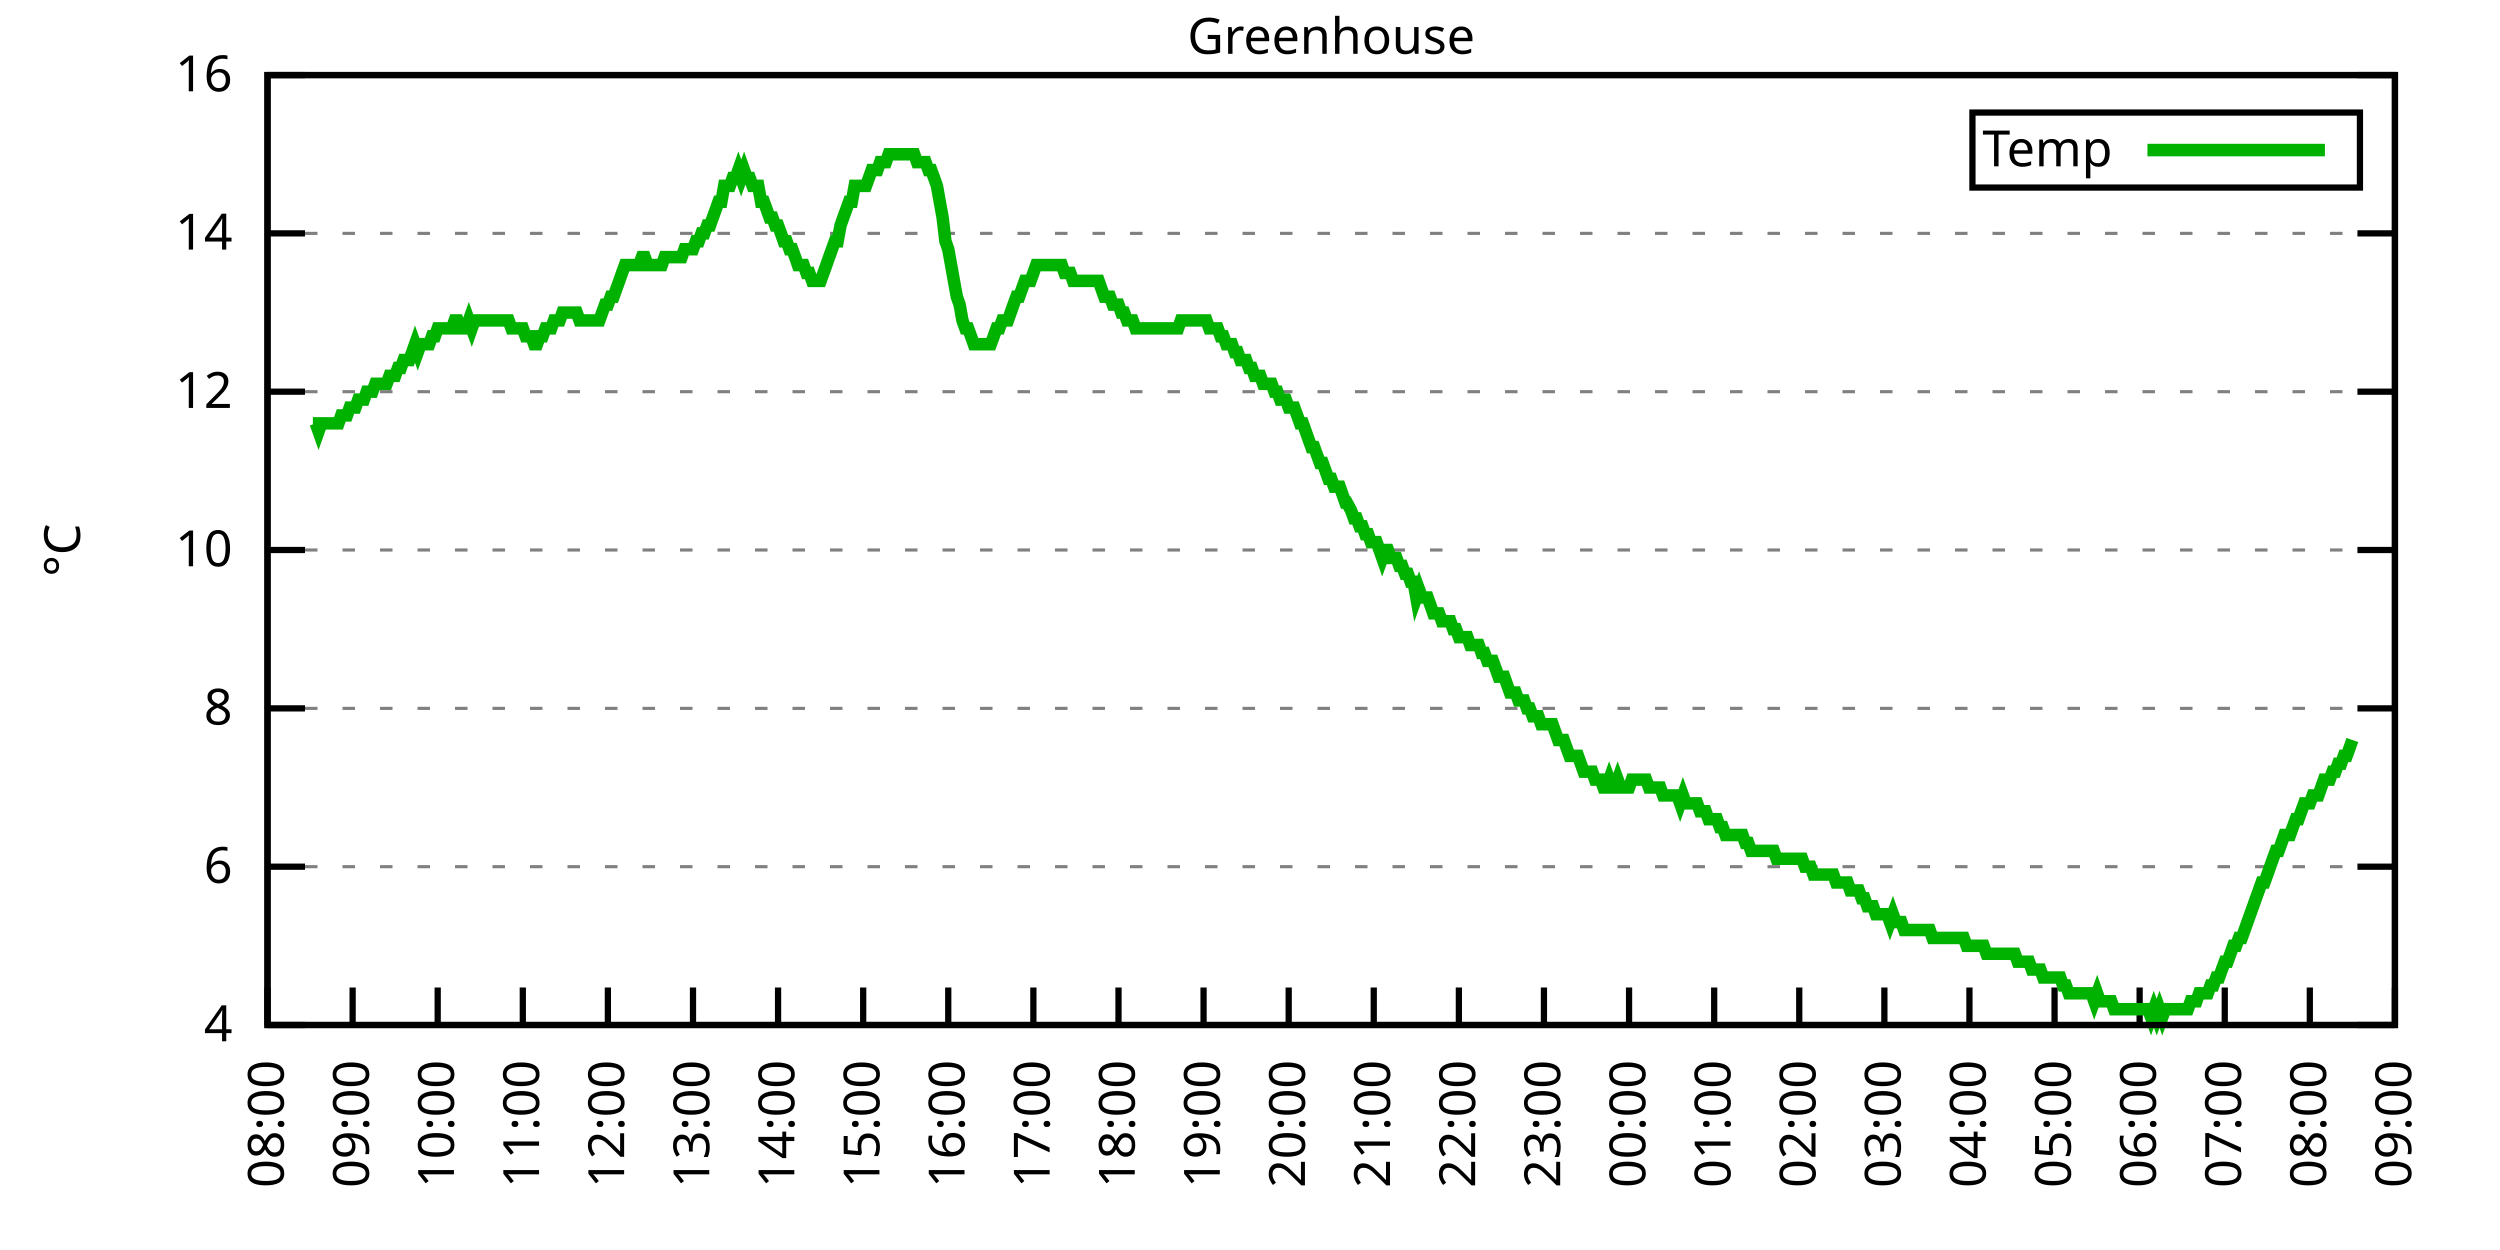
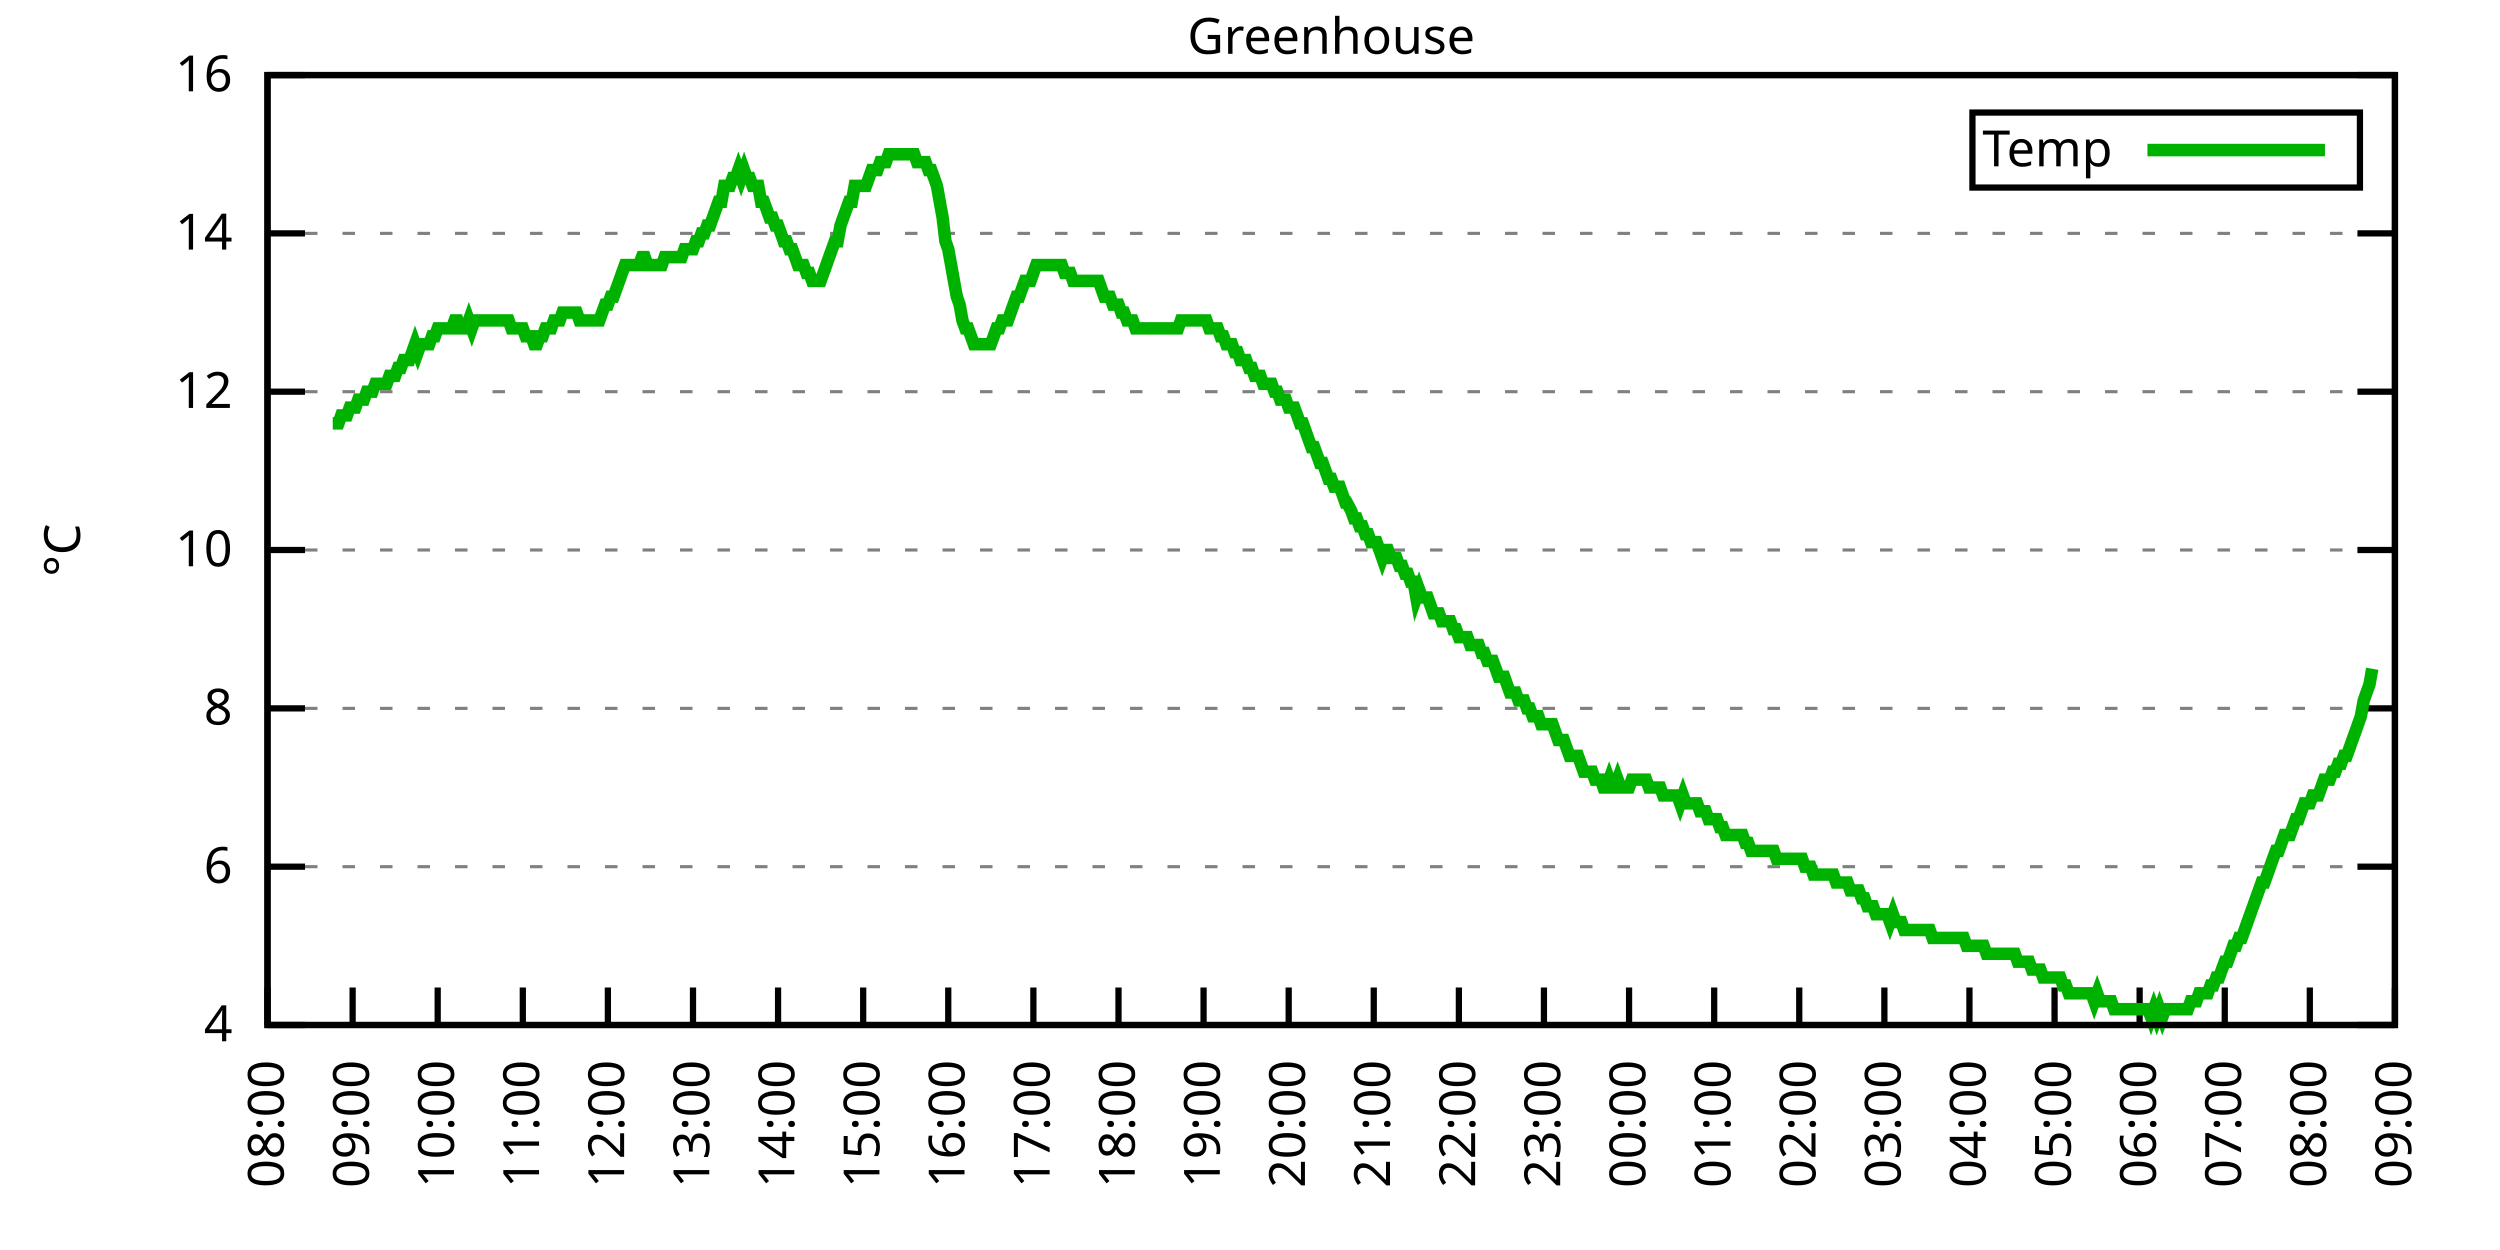
<svg xmlns="http://www.w3.org/2000/svg" xmlns:xlink="http://www.w3.org/1999/xlink" width="400" height="200" viewBox="0 0 400 200">
  <g id="gnuplot_canvas">
    <rect x="0" y="0" width="400" height="200" fill="none" />
    <defs>
      <circle id="gpDot" r="0.5" stroke-width="0.5" stroke="currentColor" />
      <path id="gpPt0" stroke-width="0.333" stroke="currentColor" d="M-1,0 h2 M0,-1 v2" />
      <path id="gpPt1" stroke-width="0.333" stroke="currentColor" d="M-1,-1 L1,1 M1,-1 L-1,1" />
      <path id="gpPt2" stroke-width="0.333" stroke="currentColor" d="M-1,0 L1,0 M0,-1 L0,1 M-1,-1 L1,1 M-1,1 L1,-1" />
      <rect id="gpPt3" stroke-width="0.333" stroke="currentColor" x="-1" y="-1" width="2" height="2" />
      <rect id="gpPt4" stroke-width="0.333" stroke="currentColor" fill="currentColor" x="-1" y="-1" width="2" height="2" />
      <circle id="gpPt5" stroke-width="0.333" stroke="currentColor" cx="0" cy="0" r="1" />
      <use xlink:href="#gpPt5" id="gpPt6" fill="currentColor" stroke="none" />
      <path id="gpPt7" stroke-width="0.333" stroke="currentColor" d="M0,-1.33 L-1.33,0.67 L1.33,0.67 z" />
      <use xlink:href="#gpPt7" id="gpPt8" fill="currentColor" stroke="none" />
      <use xlink:href="#gpPt7" id="gpPt9" stroke="currentColor" transform="rotate(180)" />
      <use xlink:href="#gpPt9" id="gpPt10" fill="currentColor" stroke="none" />
      <use xlink:href="#gpPt3" id="gpPt11" stroke="currentColor" transform="rotate(45)" />
      <use xlink:href="#gpPt11" id="gpPt12" fill="currentColor" stroke="none" />
      <path id="gpPt13" stroke-width="0.333" stroke="currentColor" d="M0,1.330 L1.265,0.411 L0.782,-1.067 L-0.782,-1.076 L-1.265,0.411 z" />
      <use xlink:href="#gpPt13" id="gpPt14" fill="currentColor" stroke="none" />
      <filter id="textbox" filterUnits="objectBoundingBox" x="0" y="0" height="1" width="1">
        <feFlood flood-color="white" flood-opacity="1" result="bgnd" />
        <feComposite in="SourceGraphic" in2="bgnd" operator="atop" />
      </filter>
      <filter id="greybox" filterUnits="objectBoundingBox" x="0" y="0" height="1" width="1">
        <feFlood flood-color="lightgrey" flood-opacity="1" result="grey" />
        <feComposite in="SourceGraphic" in2="grey" operator="atop" />
      </filter>
    </defs>
    <g fill="none" color="white" stroke="currentColor" stroke-width="1.00" stroke-linecap="butt" stroke-linejoin="miter">
</g>
    <g fill="none" color="black" stroke="currentColor" stroke-width="1.00" stroke-linecap="butt" stroke-linejoin="miter">
      <g stroke="none" shape-rendering="crispEdges">
        <polygon fill="rgb(255, 255, 255)" points="42.80,164.00 383.18,164.00 383.18,12.02 42.80,12.02 " />
      </g>
    </g>
    <g fill="none" color="black" stroke="currentColor" stroke-width="1.00" stroke-linecap="butt" stroke-linejoin="miter">
</g>
    <g fill="none" color="black" stroke="black" stroke-width="0.50" stroke-linecap="butt" stroke-linejoin="miter">
</g>
    <g fill="none" color="gray" stroke="currentColor" stroke-width="0.50" stroke-linecap="butt" stroke-linejoin="miter">
      <path stroke="gray" stroke-dasharray="2,4" class="gridline" d="M42.80,164.00 L383.19,164.00  " />
    </g>
    <g fill="none" color="gray" stroke="gray" stroke-width="1.00" stroke-linecap="butt" stroke-linejoin="miter">
</g>
    <g fill="none" color="black" stroke="currentColor" stroke-width="1.00" stroke-linecap="butt" stroke-linejoin="miter">
      <path stroke="black" d="M42.80,164.00 L48.80,164.00 M383.19,164.00 L377.19,164.00  " />
      <g transform="translate(37.20,166.60)" stroke="none" fill="black" font-family="Sans" font-size="8.00" text-anchor="end">
        <text>
          <tspan font-family="Sans"> 4</tspan>
        </text>
      </g>
    </g>
    <g fill="none" color="black" stroke="currentColor" stroke-width="1.00" stroke-linecap="butt" stroke-linejoin="miter">
</g>
    <g fill="none" color="black" stroke="black" stroke-width="0.50" stroke-linecap="butt" stroke-linejoin="miter">
</g>
    <g fill="none" color="gray" stroke="currentColor" stroke-width="0.50" stroke-linecap="butt" stroke-linejoin="miter">
      <path stroke="gray" stroke-dasharray="2,4" class="gridline" d="M42.80,138.67 L383.19,138.67  " />
    </g>
    <g fill="none" color="gray" stroke="gray" stroke-width="1.00" stroke-linecap="butt" stroke-linejoin="miter">
</g>
    <g fill="none" color="black" stroke="currentColor" stroke-width="1.00" stroke-linecap="butt" stroke-linejoin="miter">
      <path stroke="black" d="M42.80,138.67 L48.80,138.67 M383.19,138.67 L377.19,138.67  " />
      <g transform="translate(37.20,141.27)" stroke="none" fill="black" font-family="Sans" font-size="8.00" text-anchor="end">
        <text>
          <tspan font-family="Sans"> 6</tspan>
        </text>
      </g>
    </g>
    <g fill="none" color="black" stroke="currentColor" stroke-width="1.00" stroke-linecap="butt" stroke-linejoin="miter">
</g>
    <g fill="none" color="black" stroke="black" stroke-width="0.50" stroke-linecap="butt" stroke-linejoin="miter">
</g>
    <g fill="none" color="gray" stroke="currentColor" stroke-width="0.50" stroke-linecap="butt" stroke-linejoin="miter">
      <path stroke="gray" stroke-dasharray="2,4" class="gridline" d="M42.80,113.34 L383.19,113.34  " />
    </g>
    <g fill="none" color="gray" stroke="gray" stroke-width="1.00" stroke-linecap="butt" stroke-linejoin="miter">
</g>
    <g fill="none" color="black" stroke="currentColor" stroke-width="1.00" stroke-linecap="butt" stroke-linejoin="miter">
      <path stroke="black" d="M42.80,113.34 L48.80,113.34 M383.19,113.34 L377.19,113.34  " />
      <g transform="translate(37.20,115.94)" stroke="none" fill="black" font-family="Sans" font-size="8.00" text-anchor="end">
        <text>
          <tspan font-family="Sans"> 8</tspan>
        </text>
      </g>
    </g>
    <g fill="none" color="black" stroke="currentColor" stroke-width="1.00" stroke-linecap="butt" stroke-linejoin="miter">
</g>
    <g fill="none" color="black" stroke="black" stroke-width="0.50" stroke-linecap="butt" stroke-linejoin="miter">
</g>
    <g fill="none" color="gray" stroke="currentColor" stroke-width="0.50" stroke-linecap="butt" stroke-linejoin="miter">
      <path stroke="gray" stroke-dasharray="2,4" class="gridline" d="M42.80,88.00 L383.19,88.00  " />
    </g>
    <g fill="none" color="gray" stroke="gray" stroke-width="1.00" stroke-linecap="butt" stroke-linejoin="miter">
</g>
    <g fill="none" color="black" stroke="currentColor" stroke-width="1.00" stroke-linecap="butt" stroke-linejoin="miter">
      <path stroke="black" d="M42.80,88.00 L48.80,88.00 M383.19,88.00 L377.19,88.00  " />
      <g transform="translate(37.20,90.60)" stroke="none" fill="black" font-family="Sans" font-size="8.00" text-anchor="end">
        <text>
          <tspan font-family="Sans"> 10</tspan>
        </text>
      </g>
    </g>
    <g fill="none" color="black" stroke="currentColor" stroke-width="1.00" stroke-linecap="butt" stroke-linejoin="miter">
</g>
    <g fill="none" color="black" stroke="black" stroke-width="0.50" stroke-linecap="butt" stroke-linejoin="miter">
</g>
    <g fill="none" color="gray" stroke="currentColor" stroke-width="0.50" stroke-linecap="butt" stroke-linejoin="miter">
      <path stroke="gray" stroke-dasharray="2,4" class="gridline" d="M42.80,62.67 L383.19,62.67  " />
    </g>
    <g fill="none" color="gray" stroke="gray" stroke-width="1.00" stroke-linecap="butt" stroke-linejoin="miter">
</g>
    <g fill="none" color="black" stroke="currentColor" stroke-width="1.00" stroke-linecap="butt" stroke-linejoin="miter">
      <path stroke="black" d="M42.80,62.67 L48.80,62.67 M383.19,62.67 L377.19,62.67  " />
      <g transform="translate(37.20,65.27)" stroke="none" fill="black" font-family="Sans" font-size="8.00" text-anchor="end">
        <text>
          <tspan font-family="Sans"> 12</tspan>
        </text>
      </g>
    </g>
    <g fill="none" color="black" stroke="currentColor" stroke-width="1.00" stroke-linecap="butt" stroke-linejoin="miter">
</g>
    <g fill="none" color="black" stroke="black" stroke-width="0.50" stroke-linecap="butt" stroke-linejoin="miter">
</g>
    <g fill="none" color="gray" stroke="currentColor" stroke-width="0.50" stroke-linecap="butt" stroke-linejoin="miter">
      <path stroke="gray" stroke-dasharray="2,4" class="gridline" d="M42.80,37.34 L383.19,37.34  " />
    </g>
    <g fill="none" color="gray" stroke="gray" stroke-width="1.00" stroke-linecap="butt" stroke-linejoin="miter">
</g>
    <g fill="none" color="black" stroke="currentColor" stroke-width="1.00" stroke-linecap="butt" stroke-linejoin="miter">
      <path stroke="black" d="M42.80,37.34 L48.80,37.34 M383.19,37.34 L377.19,37.34  " />
      <g transform="translate(37.20,39.94)" stroke="none" fill="black" font-family="Sans" font-size="8.00" text-anchor="end">
        <text>
          <tspan font-family="Sans"> 14</tspan>
        </text>
      </g>
    </g>
    <g fill="none" color="black" stroke="currentColor" stroke-width="1.00" stroke-linecap="butt" stroke-linejoin="miter">
</g>
    <g fill="none" color="black" stroke="black" stroke-width="0.50" stroke-linecap="butt" stroke-linejoin="miter">
</g>
    <g fill="none" color="gray" stroke="currentColor" stroke-width="0.50" stroke-linecap="butt" stroke-linejoin="miter">
      <path stroke="gray" stroke-dasharray="2,4" class="gridline" d="M42.80,12.01 L383.19,12.01  " />
    </g>
    <g fill="none" color="gray" stroke="gray" stroke-width="1.00" stroke-linecap="butt" stroke-linejoin="miter">
</g>
    <g fill="none" color="black" stroke="currentColor" stroke-width="1.00" stroke-linecap="butt" stroke-linejoin="miter">
      <path stroke="black" d="M42.80,12.01 L48.80,12.01 M383.19,12.01 L377.19,12.01  " />
      <g transform="translate(37.20,14.61)" stroke="none" fill="black" font-family="Sans" font-size="8.00" text-anchor="end">
        <text>
          <tspan font-family="Sans"> 16</tspan>
        </text>
      </g>
    </g>
    <g fill="none" color="black" stroke="currentColor" stroke-width="1.00" stroke-linecap="butt" stroke-linejoin="miter">
      <path stroke="black" d="M42.80,164.00 L42.80,158.00  " />
      <g transform="translate(45.40,169.60) rotate(270.00)" stroke="none" fill="black" font-family="Sans" font-size="8.00" text-anchor="end">
        <text>
          <tspan font-family="Sans">08:00</tspan>
        </text>
      </g>
    </g>
    <g fill="none" color="black" stroke="currentColor" stroke-width="1.00" stroke-linecap="butt" stroke-linejoin="miter">
      <path stroke="black" d="M56.42,164.00 L56.42,158.00  " />
      <g transform="translate(59.02,169.60) rotate(270.00)" stroke="none" fill="black" font-family="Sans" font-size="8.00" text-anchor="end">
        <text>
          <tspan font-family="Sans">09:00</tspan>
        </text>
      </g>
    </g>
    <g fill="none" color="black" stroke="currentColor" stroke-width="1.00" stroke-linecap="butt" stroke-linejoin="miter">
      <path stroke="black" d="M70.03,164.00 L70.03,158.00  " />
      <g transform="translate(72.63,169.60) rotate(270.00)" stroke="none" fill="black" font-family="Sans" font-size="8.00" text-anchor="end">
        <text>
          <tspan font-family="Sans">10:00</tspan>
        </text>
      </g>
    </g>
    <g fill="none" color="black" stroke="currentColor" stroke-width="1.00" stroke-linecap="butt" stroke-linejoin="miter">
      <path stroke="black" d="M83.65,164.00 L83.65,158.00  " />
      <g transform="translate(86.25,169.60) rotate(270.00)" stroke="none" fill="black" font-family="Sans" font-size="8.00" text-anchor="end">
        <text>
          <tspan font-family="Sans">11:00</tspan>
        </text>
      </g>
    </g>
    <g fill="none" color="black" stroke="currentColor" stroke-width="1.00" stroke-linecap="butt" stroke-linejoin="miter">
      <path stroke="black" d="M97.26,164.00 L97.26,158.00  " />
      <g transform="translate(99.86,169.60) rotate(270.00)" stroke="none" fill="black" font-family="Sans" font-size="8.00" text-anchor="end">
        <text>
          <tspan font-family="Sans">12:00</tspan>
        </text>
      </g>
    </g>
    <g fill="none" color="black" stroke="currentColor" stroke-width="1.00" stroke-linecap="butt" stroke-linejoin="miter">
      <path stroke="black" d="M110.88,164.00 L110.88,158.00  " />
      <g transform="translate(113.48,169.60) rotate(270.00)" stroke="none" fill="black" font-family="Sans" font-size="8.00" text-anchor="end">
        <text>
          <tspan font-family="Sans">13:00</tspan>
        </text>
      </g>
    </g>
    <g fill="none" color="black" stroke="currentColor" stroke-width="1.00" stroke-linecap="butt" stroke-linejoin="miter">
      <path stroke="black" d="M124.49,164.00 L124.49,158.00  " />
      <g transform="translate(127.09,169.60) rotate(270.00)" stroke="none" fill="black" font-family="Sans" font-size="8.00" text-anchor="end">
        <text>
          <tspan font-family="Sans">14:00</tspan>
        </text>
      </g>
    </g>
    <g fill="none" color="black" stroke="currentColor" stroke-width="1.00" stroke-linecap="butt" stroke-linejoin="miter">
      <path stroke="black" d="M138.11,164.00 L138.11,158.00  " />
      <g transform="translate(140.71,169.60) rotate(270.00)" stroke="none" fill="black" font-family="Sans" font-size="8.00" text-anchor="end">
        <text>
          <tspan font-family="Sans">15:00</tspan>
        </text>
      </g>
    </g>
    <g fill="none" color="black" stroke="currentColor" stroke-width="1.00" stroke-linecap="butt" stroke-linejoin="miter">
      <path stroke="black" d="M151.72,164.00 L151.72,158.00  " />
      <g transform="translate(154.32,169.60) rotate(270.00)" stroke="none" fill="black" font-family="Sans" font-size="8.00" text-anchor="end">
        <text>
          <tspan font-family="Sans">16:00</tspan>
        </text>
      </g>
    </g>
    <g fill="none" color="black" stroke="currentColor" stroke-width="1.00" stroke-linecap="butt" stroke-linejoin="miter">
      <path stroke="black" d="M165.34,164.00 L165.34,158.00  " />
      <g transform="translate(167.94,169.60) rotate(270.00)" stroke="none" fill="black" font-family="Sans" font-size="8.00" text-anchor="end">
        <text>
          <tspan font-family="Sans">17:00</tspan>
        </text>
      </g>
    </g>
    <g fill="none" color="black" stroke="currentColor" stroke-width="1.00" stroke-linecap="butt" stroke-linejoin="miter">
      <path stroke="black" d="M178.96,164.00 L178.96,158.00  " />
      <g transform="translate(181.56,169.60) rotate(270.00)" stroke="none" fill="black" font-family="Sans" font-size="8.00" text-anchor="end">
        <text>
          <tspan font-family="Sans">18:00</tspan>
        </text>
      </g>
    </g>
    <g fill="none" color="black" stroke="currentColor" stroke-width="1.00" stroke-linecap="butt" stroke-linejoin="miter">
      <path stroke="black" d="M192.57,164.00 L192.57,158.00  " />
      <g transform="translate(195.17,169.60) rotate(270.00)" stroke="none" fill="black" font-family="Sans" font-size="8.00" text-anchor="end">
        <text>
          <tspan font-family="Sans">19:00</tspan>
        </text>
      </g>
    </g>
    <g fill="none" color="black" stroke="currentColor" stroke-width="1.00" stroke-linecap="butt" stroke-linejoin="miter">
      <path stroke="black" d="M206.19,164.00 L206.19,158.00  " />
      <g transform="translate(208.79,169.60) rotate(270.00)" stroke="none" fill="black" font-family="Sans" font-size="8.00" text-anchor="end">
        <text>
          <tspan font-family="Sans">20:00</tspan>
        </text>
      </g>
    </g>
    <g fill="none" color="black" stroke="currentColor" stroke-width="1.00" stroke-linecap="butt" stroke-linejoin="miter">
      <path stroke="black" d="M219.80,164.00 L219.80,158.00  " />
      <g transform="translate(222.40,169.60) rotate(270.00)" stroke="none" fill="black" font-family="Sans" font-size="8.00" text-anchor="end">
        <text>
          <tspan font-family="Sans">21:00</tspan>
        </text>
      </g>
    </g>
    <g fill="none" color="black" stroke="currentColor" stroke-width="1.00" stroke-linecap="butt" stroke-linejoin="miter">
      <path stroke="black" d="M233.42,164.00 L233.42,158.00  " />
      <g transform="translate(236.02,169.60) rotate(270.00)" stroke="none" fill="black" font-family="Sans" font-size="8.00" text-anchor="end">
        <text>
          <tspan font-family="Sans">22:00</tspan>
        </text>
      </g>
    </g>
    <g fill="none" color="black" stroke="currentColor" stroke-width="1.00" stroke-linecap="butt" stroke-linejoin="miter">
      <path stroke="black" d="M247.03,164.00 L247.03,158.00  " />
      <g transform="translate(249.63,169.60) rotate(270.00)" stroke="none" fill="black" font-family="Sans" font-size="8.00" text-anchor="end">
        <text>
          <tspan font-family="Sans">23:00</tspan>
        </text>
      </g>
    </g>
    <g fill="none" color="black" stroke="currentColor" stroke-width="1.00" stroke-linecap="butt" stroke-linejoin="miter">
      <path stroke="black" d="M260.65,164.00 L260.65,158.00  " />
      <g transform="translate(263.25,169.60) rotate(270.00)" stroke="none" fill="black" font-family="Sans" font-size="8.00" text-anchor="end">
        <text>
          <tspan font-family="Sans">00:00</tspan>
        </text>
      </g>
    </g>
    <g fill="none" color="black" stroke="currentColor" stroke-width="1.00" stroke-linecap="butt" stroke-linejoin="miter">
      <path stroke="black" d="M274.27,164.00 L274.27,158.00  " />
      <g transform="translate(276.87,169.60) rotate(270.00)" stroke="none" fill="black" font-family="Sans" font-size="8.00" text-anchor="end">
        <text>
          <tspan font-family="Sans">01:00</tspan>
        </text>
      </g>
    </g>
    <g fill="none" color="black" stroke="currentColor" stroke-width="1.00" stroke-linecap="butt" stroke-linejoin="miter">
      <path stroke="black" d="M287.88,164.00 L287.88,158.00  " />
      <g transform="translate(290.48,169.60) rotate(270.00)" stroke="none" fill="black" font-family="Sans" font-size="8.00" text-anchor="end">
        <text>
          <tspan font-family="Sans">02:00</tspan>
        </text>
      </g>
    </g>
    <g fill="none" color="black" stroke="currentColor" stroke-width="1.00" stroke-linecap="butt" stroke-linejoin="miter">
      <path stroke="black" d="M301.50,164.00 L301.50,158.00  " />
      <g transform="translate(304.10,169.60) rotate(270.00)" stroke="none" fill="black" font-family="Sans" font-size="8.00" text-anchor="end">
        <text>
          <tspan font-family="Sans">03:00</tspan>
        </text>
      </g>
    </g>
    <g fill="none" color="black" stroke="currentColor" stroke-width="1.00" stroke-linecap="butt" stroke-linejoin="miter">
      <path stroke="black" d="M315.11,164.00 L315.11,158.00  " />
      <g transform="translate(317.71,169.60) rotate(270.00)" stroke="none" fill="black" font-family="Sans" font-size="8.00" text-anchor="end">
        <text>
          <tspan font-family="Sans">04:00</tspan>
        </text>
      </g>
    </g>
    <g fill="none" color="black" stroke="currentColor" stroke-width="1.00" stroke-linecap="butt" stroke-linejoin="miter">
      <path stroke="black" d="M328.73,164.00 L328.73,158.00  " />
      <g transform="translate(331.33,169.60) rotate(270.00)" stroke="none" fill="black" font-family="Sans" font-size="8.00" text-anchor="end">
        <text>
          <tspan font-family="Sans">05:00</tspan>
        </text>
      </g>
    </g>
    <g fill="none" color="black" stroke="currentColor" stroke-width="1.00" stroke-linecap="butt" stroke-linejoin="miter">
      <path stroke="black" d="M342.34,164.00 L342.34,158.00  " />
      <g transform="translate(344.94,169.60) rotate(270.00)" stroke="none" fill="black" font-family="Sans" font-size="8.00" text-anchor="end">
        <text>
          <tspan font-family="Sans">06:00</tspan>
        </text>
      </g>
    </g>
    <g fill="none" color="black" stroke="currentColor" stroke-width="1.00" stroke-linecap="butt" stroke-linejoin="miter">
      <path stroke="black" d="M355.96,164.00 L355.96,158.00  " />
      <g transform="translate(358.56,169.60) rotate(270.00)" stroke="none" fill="black" font-family="Sans" font-size="8.00" text-anchor="end">
        <text>
          <tspan font-family="Sans">07:00</tspan>
        </text>
      </g>
    </g>
    <g fill="none" color="black" stroke="currentColor" stroke-width="1.00" stroke-linecap="butt" stroke-linejoin="miter">
      <path stroke="black" d="M369.57,164.00 L369.57,158.00  " />
      <g transform="translate(372.17,169.60) rotate(270.00)" stroke="none" fill="black" font-family="Sans" font-size="8.00" text-anchor="end">
        <text>
          <tspan font-family="Sans">08:00</tspan>
        </text>
      </g>
    </g>
    <g fill="none" color="black" stroke="currentColor" stroke-width="1.00" stroke-linecap="butt" stroke-linejoin="miter">
      <path stroke="black" d="M383.19,164.00 L383.19,158.00  " />
      <g transform="translate(385.79,169.60) rotate(270.00)" stroke="none" fill="black" font-family="Sans" font-size="8.00" text-anchor="end">
        <text>
          <tspan font-family="Sans">09:00</tspan>
        </text>
      </g>
    </g>
    <g fill="none" color="black" stroke="currentColor" stroke-width="1.00" stroke-linecap="butt" stroke-linejoin="miter">
</g>
    <g fill="none" color="black" stroke="currentColor" stroke-width="1.00" stroke-linecap="butt" stroke-linejoin="miter">
      <path stroke="black" d="M42.80,12.01 L42.80,164.00 L383.19,164.00 L383.19,12.01 L42.80,12.01 Z  " />
    </g>
    <g fill="none" color="black" stroke="currentColor" stroke-width="1.00" stroke-linecap="butt" stroke-linejoin="miter">
</g>
    <g fill="none" color="black" stroke="currentColor" stroke-width="1.00" stroke-linecap="butt" stroke-linejoin="miter">
      <path stroke="black" d="M315.59,30.01 L315.59,18.01 L377.59,18.01 L377.59,30.01 L315.59,30.01 Z  " />
    </g>
    <g id="Greenhouse_plot_1">
      <g fill="none" color="white" stroke="black" stroke-width="2.00" stroke-linecap="butt" stroke-linejoin="miter">
</g>
      <g fill="none" color="black" stroke="currentColor" stroke-width="2.00" stroke-linecap="butt" stroke-linejoin="miter">
        <g transform="translate(337.99,26.61)" stroke="none" fill="black" font-family="Sans" font-size="8.00" text-anchor="end">
          <text>
            <tspan font-family="Sans">Temp</tspan>
          </text>
        </g>
      </g>
      <g fill="none" color="black" stroke="currentColor" stroke-width="2.00" stroke-linecap="butt" stroke-linejoin="miter">
-         <path stroke="rgb(  0, 178,   0)" d="M343.59,24.01 L371.99,24.01 M50.06,67.74 L50.52,67.74 L50.97,69.01 L51.42,67.74 L51.88,67.74 L52.33,67.74   L52.78,67.74 L53.24,67.74 L53.69,67.74 L54.15,67.74 L54.60,66.47 L55.05,66.47 L55.51,66.47 L55.96,65.21   L56.42,65.21 L56.87,65.21 L57.32,63.94 L57.78,63.94 L58.23,63.94 L58.68,62.67 L59.14,62.67 L59.59,62.67   L60.05,61.41 L60.50,61.41 L60.95,61.41 L61.41,61.41 L61.86,61.41 L62.32,60.14 L62.77,60.14 L63.22,60.14   L63.68,58.87 L64.13,58.87 L64.58,57.61 L65.04,57.61 L65.49,57.61 L65.95,56.34 L66.40,55.07 L66.85,56.34   L67.31,55.07 L67.76,55.07 L68.22,55.07 L68.67,55.07 L69.12,53.81 L69.58,53.81 L70.03,52.54 L70.49,52.54   L70.94,52.54 L71.39,52.54 L71.85,52.54 L72.30,52.54 L72.75,51.27 L73.21,51.27 L73.66,52.54 L74.12,52.54   L74.57,52.54 L75.02,51.27 L75.48,52.54 L75.93,51.27 L76.39,51.27 L76.84,51.27 L77.29,51.27 L77.75,51.27   L78.20,51.27 L78.65,51.27 L79.11,51.27 L79.56,51.27 L80.02,51.27 L80.47,51.27 L80.92,51.27 L81.38,51.27   L81.83,52.54 L82.29,52.54 L82.74,52.54 L83.19,52.54 L83.65,52.54 L84.10,53.81 L84.55,53.81 L85.01,53.81   L85.46,55.07 L85.92,55.07 L86.37,53.81 L86.82,53.81 L87.28,52.54 L87.73,52.54 L88.19,52.54 L88.64,51.27   L89.09,51.27 L89.55,51.27 L90.00,50.01 L90.45,50.01 L90.91,50.01 L91.36,50.01 L91.82,50.01 L92.27,50.01   L92.72,51.27 L93.18,51.27 L93.63,51.27 L94.09,51.27 L94.54,51.27 L94.99,51.27 L95.45,51.27 L95.90,51.27   L96.35,50.01 L96.81,48.74 L97.26,48.74 L97.72,47.47 L98.17,47.47 L98.62,46.21 L99.08,44.94 L99.53,43.67   L99.99,42.41 L100.44,42.41 L100.89,42.41 L101.35,42.41 L101.80,42.41 L102.25,42.41 L102.71,41.14 L103.16,41.14   L103.62,42.41 L104.07,42.41 L104.52,42.41 L104.98,42.41 L105.43,42.41 L105.89,42.41 L106.34,41.14 L106.79,41.14   L107.25,41.14 L107.70,41.14 L108.15,41.14 L108.61,41.14 L109.06,41.14 L109.52,39.87 L109.97,39.87 L110.42,39.87   L110.88,39.87 L111.33,38.61 L111.79,38.61 L112.24,37.34 L112.69,37.34 L113.15,36.08 L113.60,36.08 L114.05,34.81   L114.51,33.54 L114.96,32.28 L115.42,32.28 L115.87,29.74 L116.32,29.74 L116.78,29.74 L117.23,28.48 L117.69,28.48   L118.14,27.21 L118.59,28.48 L119.05,27.21 L119.50,28.48 L119.96,28.48 L120.41,29.74 L120.86,29.74 L121.32,29.74   L121.77,32.28 L122.22,32.28 L122.68,33.54 L123.13,34.81 L123.59,34.81 L124.04,36.08 L124.49,36.08 L124.95,37.34   L125.40,38.61 L125.86,38.61 L126.31,39.87 L126.76,39.87 L127.22,41.14 L127.67,42.41 L128.12,42.41 L128.58,42.41   L129.03,43.67 L129.49,43.67 L129.94,44.94 L130.39,44.94 L130.85,44.94 L131.30,44.94 L131.76,43.67 L132.21,42.41   L132.66,41.14 L133.12,39.87 L133.57,38.61 L134.02,38.61 L134.48,36.08 L134.93,34.81 L135.39,33.54 L135.84,32.28   L136.29,32.28 L136.75,29.74 L137.20,29.74 L137.66,29.74 L138.11,29.74 L138.56,29.74 L139.02,28.48 L139.47,27.21   L139.92,27.21 L140.38,27.21 L140.83,25.94 L141.29,25.94 L141.74,25.94 L142.19,24.68 L142.65,24.68 L143.10,24.68   L143.56,24.68 L144.01,24.68 L144.46,24.68 L144.92,24.68 L145.37,24.68 L145.82,24.68 L146.28,24.68 L146.73,25.94   L147.19,25.94 L147.64,25.94 L148.09,25.94 L148.55,27.21 L149.00,27.21 L149.46,28.48 L149.91,29.74 L150.36,32.28   L150.82,34.81 L151.27,38.61 L151.72,39.87 L152.18,42.41 L152.63,44.94 L153.09,47.47 L153.54,48.74 L153.99,51.27   L154.45,52.54 L154.90,52.54 L155.36,53.81 L155.81,55.07 L156.26,55.07 L156.72,55.07 L157.17,55.07 L157.62,55.07   L158.08,55.07 L158.53,55.07 L158.99,53.81 L159.44,52.54 L159.89,52.54 L160.35,51.27 L160.80,51.27 L161.26,51.27   L161.71,50.01 L162.16,48.74 L162.62,47.47 L163.07,47.47 L163.52,46.21 L163.98,44.94 L164.43,44.94 L164.89,44.94   L165.34,43.67 L165.79,42.41 L166.25,42.41 L166.70,42.41 L167.16,42.41 L167.61,42.41 L168.06,42.41 L168.52,42.41   L168.97,42.41 L169.43,42.41 L169.88,42.41 L170.33,43.67 L170.79,43.67 L171.24,43.67 L171.69,44.94 L172.15,44.94   L172.60,44.94 L173.06,44.94 L173.51,44.94 L173.96,44.94 L174.42,44.94 L174.87,44.94 L175.33,44.94 L175.78,44.94   L176.23,46.21 L176.69,47.47 L177.14,47.47 L177.59,47.47 L178.05,48.74 L178.50,48.74 L178.96,48.74 L179.41,50.01   L179.86,50.01 L180.32,51.27 L180.77,51.27 L181.23,51.27 L181.68,52.54 L182.13,52.54 L182.59,52.54 L183.04,52.54   L183.49,52.54 L183.95,52.54 L184.40,52.54 L184.86,52.54 L185.31,52.54 L185.76,52.54 L186.22,52.54 L186.67,52.54   L187.13,52.54 L187.58,52.54 L188.03,52.54 L188.49,52.54 L188.94,51.27 L189.39,51.27 L189.85,51.27 L190.30,51.27   L190.76,51.27 L191.21,51.27 L191.66,51.27 L192.12,51.27 L192.57,51.27 L193.03,51.27 L193.48,52.54 L193.93,52.54   L194.39,52.54 L194.84,52.54 L195.29,53.81 L195.75,53.81 L196.20,55.07 L196.66,55.07 L197.11,55.07 L197.56,56.34   L198.02,56.34 L198.47,57.61 L198.93,57.61 L199.38,57.61 L199.83,58.87 L200.29,58.87 L200.74,60.14 L201.19,60.14   L201.65,60.14 L202.10,61.41 L202.56,61.41 L203.01,61.41 L203.46,61.41 L203.92,62.67 L204.37,62.67 L204.83,63.94   L205.28,63.94 L205.73,63.94 L206.19,65.21 L206.64,65.21 L207.09,65.21 L207.55,66.47 L208.00,67.74 L208.46,67.74   L208.91,69.01 L209.36,70.27 L209.82,71.54 L210.27,71.54 L210.73,72.81 L211.18,74.07 L211.63,74.07 L212.09,75.34   L212.54,76.61 L213.00,76.61 L213.45,77.87 L213.90,77.87 L214.36,77.87 L214.81,79.14 L215.26,80.41 L215.49,80.41   L216.17,81.67 L216.63,82.94 L217.08,82.94 L217.53,84.21 L217.99,84.21 L218.44,85.47 L218.90,85.47 L219.35,86.74   L219.80,86.74 L220.26,86.74 L220.71,88.00 L221.16,89.27 L221.62,88.00 L222.07,88.00 L222.53,89.27 L222.98,89.27   L223.43,89.27 L223.89,90.54 L224.34,90.54 L224.80,91.80 L225.25,91.80 L225.70,93.07 L226.16,93.07 L226.61,95.60   L227.06,94.34 L227.52,95.60 L227.97,95.60 L228.43,95.60 L228.88,96.87 L229.33,98.14 L229.79,98.14 L230.24,98.14   L230.70,99.40 L231.15,99.40 L231.60,99.40 L232.06,99.40 L232.51,100.67 L232.96,100.67 L233.42,101.94 L233.87,101.94   L234.33,101.94 L234.78,101.94 L235.23,103.20 L235.69,103.20 L236.14,103.20 L236.60,103.20 L237.05,104.47 L237.50,104.47   L237.96,105.74 L238.41,105.74 L238.86,105.74 L239.32,107.00 L239.77,108.27 L240.23,108.27 L240.68,108.27 L241.13,109.54   L241.59,110.80 L242.04,110.80 L242.50,110.80 L242.95,112.07 L243.40,112.07 L243.86,112.07 L244.31,113.34 L244.76,113.34   L245.22,114.60 L245.67,114.60 L246.13,114.60 L246.58,115.87 L247.03,115.87 L247.49,115.87 L247.94,115.87 L248.40,115.87   L248.85,117.14 L249.30,118.40 L249.76,118.40 L250.21,118.40 L250.66,119.67 L251.12,120.94 L251.57,120.94 L252.03,120.94   L252.48,120.94 L252.93,122.20 L253.39,123.47 L253.84,123.47 L254.30,123.47 L254.75,123.47 L255.20,124.74 L255.66,124.74   L256.11,124.74 L256.56,126.00 L257.02,126.00 L257.47,124.74 L257.93,126.00 L258.38,126.00 L258.83,124.74 L259.29,126.00   L259.74,126.00 L260.20,126.00 L260.65,126.00 L261.10,124.74 L261.56,124.74 L262.01,124.74 L262.47,124.74 L262.92,124.74   L263.37,124.74 L263.83,126.00 L264.28,126.00 L264.73,126.00 L265.19,126.00 L265.64,126.00 L266.10,127.27 L266.55,127.27   L267.00,127.27 L267.46,127.27 L267.91,127.27 L268.37,127.27 L268.82,128.54 L269.27,127.27 L269.73,128.54 L270.18,128.54   L270.63,128.54 L271.09,128.54 L271.54,128.54 L272.00,129.80 L272.45,129.80 L272.90,129.80 L273.36,131.07 L273.81,131.07   L274.27,131.07 L274.72,131.07 L275.17,132.34 L275.63,132.34 L276.08,133.60 L276.53,133.60 L276.99,133.60 L277.44,133.60   L277.90,133.60 L278.35,133.60 L278.80,133.60 L279.26,134.87 L279.71,134.87 L280.17,136.14 L280.62,136.14 L281.07,136.14   L281.53,136.14 L281.98,136.14 L282.43,136.14 L282.89,136.14 L283.34,136.14 L283.80,136.14 L284.25,137.40 L284.70,137.40   L285.16,137.40 L285.61,137.40 L286.07,137.40 L286.52,137.40 L286.97,137.40 L287.43,137.40 L287.88,137.40 L288.33,137.40   L288.79,138.67 L289.24,138.67 L289.70,138.67 L290.15,139.93 L290.60,139.93 L291.06,139.93 L291.51,139.93 L291.97,139.93   L292.42,139.93 L292.87,139.93 L293.33,139.93 L293.78,141.20 L294.23,141.20 L294.69,141.20 L295.14,141.20 L295.60,141.20   L296.05,142.47 L296.50,142.47 L296.96,142.47 L297.41,142.47 L297.87,143.73 L298.32,143.73 L298.77,145.00 L299.23,145.00   L299.68,145.00 L300.13,146.27 L300.59,146.27 L301.04,146.27 L301.50,146.27 L301.95,146.27 L302.40,147.53 L302.86,146.27   L303.31,147.53 L303.77,147.53 L304.22,147.53 L304.67,148.80 L305.13,148.80 L305.58,148.80 L306.03,148.80 L306.49,148.80   L306.94,148.80 L307.40,148.80 L307.85,148.80 L308.30,148.80 L308.76,148.80 L309.21,150.07 L309.67,150.07 L310.12,150.07   L310.57,150.07 L311.03,150.07 L311.48,150.07 L311.94,150.07 L312.39,150.07 L312.84,150.07 L313.30,150.07 L313.75,150.07   L314.20,150.07 L314.66,151.33 L315.11,151.33 L315.57,151.33 L316.02,151.33 L316.47,151.33 L316.93,151.33 L317.38,151.33   L317.84,152.60 L318.29,152.60 L318.74,152.60 L319.20,152.60 L319.65,152.60 L320.10,152.60 L320.56,152.60 L321.01,152.60   L321.47,152.60 L321.92,152.60 L322.37,152.60 L322.83,153.87 L323.28,153.87 L323.74,153.87 L324.19,153.87 L324.64,153.87   L325.10,155.13 L325.55,155.13 L326.00,155.13 L326.46,155.13 L326.91,156.40 L327.37,156.40 L327.82,156.40 L328.27,156.40   L328.73,156.40 L329.18,156.40 L329.64,156.40 L330.09,157.67 L330.54,157.67 L331.00,158.93 L331.45,158.93 L331.90,158.93   L332.36,158.93 L332.81,158.93 L333.27,158.93 L333.72,158.93 L334.17,158.93 L334.63,158.93 L335.08,160.20 L335.54,158.93   L335.99,160.20 L336.44,160.20 L336.90,160.20 L337.35,160.20 L337.80,160.20 L338.26,161.47 L338.71,161.47 L339.17,161.47   L339.62,161.47 L340.07,161.47 L340.53,161.47 L340.98,161.47 L341.44,161.47 L341.89,161.47 L342.34,161.47 L342.80,161.47   L343.25,161.47 L343.70,161.47 L344.16,162.73 L344.61,161.47 L345.07,162.73 L345.52,161.47 L345.97,162.73 L346.43,161.47   L346.88,161.47 L347.34,161.47 L347.79,161.47 L348.24,161.47 L348.70,161.47 L349.15,161.47 L349.60,161.47 L350.06,161.47   L350.51,160.20 L350.97,160.20 L351.42,160.20 L351.87,158.93 L352.33,158.93 L352.78,158.93 L353.24,158.93 L353.69,157.67   L354.14,157.67 L354.60,156.40 L355.05,156.40 L355.50,155.13 L355.96,153.87 L356.41,153.87 L356.87,152.60 L357.32,151.33   L357.77,151.33 L358.23,150.07 L358.68,150.07 L359.14,148.80 L359.59,147.53 L360.04,146.27 L360.50,145.00 L360.95,143.73   L361.41,142.47 L361.86,141.20 L362.31,141.20 L362.77,139.93 L363.22,138.67 L363.67,137.40 L364.13,136.14 L364.58,136.14   L365.04,134.87 L365.49,133.60 L365.94,133.60 L366.40,133.60 L366.85,132.34 L367.31,131.07 L367.76,131.07 L368.21,129.80   L368.67,128.54 L369.12,128.54 L369.57,128.54 L370.03,127.27 L370.48,127.27 L370.94,127.27 L371.39,126.00 L371.84,124.74   L372.30,124.74 L372.75,124.74 L373.21,123.47 L373.66,123.47 L374.11,122.20 L374.57,122.20 L375.02,120.94 L375.47,120.94   L375.93,119.67 L376.38,118.40  " />
+         <path stroke="rgb(  0, 178,   0)" d="M343.59,24.01 L371.99,24.01 M53.24,67.74 L53.69,67.74 L54.15,67.74 L54.60,66.47 L55.05,66.47 L55.51,66.47   L55.96,65.21 L56.42,65.21 L56.87,65.21 L57.32,63.94 L57.78,63.94 L58.23,63.94 L58.68,62.67 L59.14,62.67   L59.59,62.67 L60.05,61.41 L60.50,61.41 L60.95,61.41 L61.41,61.41 L61.86,61.41 L62.32,60.14 L62.77,60.14   L63.22,60.14 L63.68,58.87 L64.13,58.87 L64.58,57.61 L65.04,57.61 L65.49,57.61 L65.95,56.34 L66.40,55.07   L66.85,56.34 L67.31,55.07 L67.76,55.07 L68.22,55.07 L68.67,55.07 L69.12,53.81 L69.58,53.81 L70.03,52.54   L70.49,52.54 L70.94,52.54 L71.39,52.54 L71.85,52.54 L72.30,52.54 L72.75,51.27 L73.21,51.27 L73.66,52.54   L74.12,52.54 L74.57,52.54 L75.02,51.27 L75.48,52.54 L75.93,51.27 L76.39,51.27 L76.84,51.27 L77.29,51.27   L77.75,51.27 L78.20,51.27 L78.65,51.27 L79.11,51.27 L79.56,51.27 L80.02,51.27 L80.47,51.27 L80.92,51.27   L81.38,51.27 L81.83,52.54 L82.29,52.54 L82.74,52.54 L83.19,52.54 L83.65,52.54 L84.10,53.81 L84.55,53.81   L85.01,53.81 L85.46,55.07 L85.92,55.07 L86.37,53.81 L86.82,53.81 L87.28,52.54 L87.73,52.54 L88.19,52.54   L88.64,51.27 L89.09,51.27 L89.55,51.27 L90.00,50.01 L90.45,50.01 L90.91,50.01 L91.36,50.01 L91.82,50.01   L92.27,50.01 L92.72,51.27 L93.18,51.27 L93.63,51.27 L94.09,51.27 L94.54,51.27 L94.99,51.27 L95.45,51.27   L95.90,51.27 L96.35,50.01 L96.81,48.74 L97.26,48.74 L97.72,47.47 L98.17,47.47 L98.62,46.21 L99.08,44.94   L99.53,43.67 L99.99,42.41 L100.44,42.41 L100.89,42.41 L101.35,42.41 L101.80,42.41 L102.25,42.41 L102.71,41.14   L103.16,41.14 L103.62,42.41 L104.07,42.41 L104.52,42.41 L104.98,42.41 L105.43,42.41 L105.89,42.41 L106.34,41.14   L106.79,41.14 L107.25,41.14 L107.70,41.14 L108.15,41.14 L108.61,41.14 L109.06,41.14 L109.52,39.87 L109.97,39.87   L110.42,39.87 L110.88,39.87 L111.33,38.61 L111.79,38.61 L112.24,37.34 L112.69,37.34 L113.15,36.08 L113.60,36.08   L114.05,34.81 L114.51,33.54 L114.96,32.28 L115.42,32.28 L115.87,29.74 L116.32,29.74 L116.78,29.74 L117.23,28.48   L117.69,28.48 L118.14,27.21 L118.59,28.48 L119.05,27.21 L119.50,28.48 L119.96,28.48 L120.41,29.74 L120.86,29.74   L121.32,29.74 L121.77,32.28 L122.22,32.28 L122.68,33.54 L123.13,34.81 L123.59,34.81 L124.04,36.08 L124.49,36.08   L124.95,37.34 L125.40,38.61 L125.86,38.61 L126.31,39.87 L126.76,39.87 L127.22,41.14 L127.67,42.41 L128.12,42.41   L128.58,42.41 L129.03,43.67 L129.49,43.67 L129.94,44.94 L130.39,44.94 L130.85,44.94 L131.30,44.94 L131.76,43.67   L132.21,42.41 L132.66,41.14 L133.12,39.87 L133.57,38.61 L134.02,38.61 L134.48,36.08 L134.93,34.81 L135.39,33.54   L135.84,32.28 L136.29,32.28 L136.75,29.74 L137.20,29.74 L137.66,29.74 L138.11,29.74 L138.56,29.74 L139.02,28.48   L139.47,27.21 L139.92,27.21 L140.38,27.21 L140.83,25.94 L141.29,25.94 L141.74,25.94 L142.19,24.68 L142.65,24.68   L143.10,24.68 L143.56,24.68 L144.01,24.68 L144.46,24.68 L144.92,24.68 L145.37,24.68 L145.82,24.68 L146.28,24.68   L146.73,25.94 L147.19,25.94 L147.64,25.94 L148.09,25.94 L148.55,27.21 L149.00,27.21 L149.46,28.48 L149.91,29.74   L150.36,32.28 L150.82,34.81 L151.27,38.61 L151.72,39.87 L152.18,42.41 L152.63,44.94 L153.09,47.47 L153.54,48.74   L153.99,51.27 L154.45,52.54 L154.90,52.54 L155.36,53.81 L155.81,55.07 L156.26,55.07 L156.72,55.07 L157.17,55.07   L157.62,55.07 L158.08,55.07 L158.53,55.07 L158.99,53.81 L159.44,52.54 L159.89,52.54 L160.35,51.27 L160.80,51.27   L161.26,51.27 L161.71,50.01 L162.16,48.74 L162.62,47.47 L163.07,47.47 L163.52,46.21 L163.98,44.94 L164.43,44.94   L164.89,44.94 L165.34,43.67 L165.79,42.41 L166.25,42.41 L166.70,42.41 L167.16,42.41 L167.61,42.41 L168.06,42.41   L168.52,42.41 L168.97,42.41 L169.43,42.41 L169.88,42.41 L170.33,43.67 L170.79,43.67 L171.24,43.67 L171.69,44.94   L172.15,44.94 L172.60,44.94 L173.06,44.94 L173.51,44.94 L173.96,44.94 L174.42,44.94 L174.87,44.94 L175.33,44.94   L175.78,44.94 L176.23,46.21 L176.69,47.47 L177.14,47.47 L177.59,47.47 L178.05,48.74 L178.50,48.74 L178.96,48.74   L179.41,50.01 L179.86,50.01 L180.32,51.27 L180.77,51.27 L181.23,51.27 L181.68,52.54 L182.13,52.54 L182.59,52.54   L183.04,52.54 L183.49,52.54 L183.95,52.54 L184.40,52.54 L184.86,52.54 L185.31,52.54 L185.76,52.54 L186.22,52.54   L186.67,52.54 L187.13,52.54 L187.58,52.54 L188.03,52.54 L188.49,52.54 L188.94,51.27 L189.39,51.27 L189.85,51.27   L190.30,51.27 L190.76,51.27 L191.21,51.27 L191.66,51.27 L192.12,51.27 L192.57,51.27 L193.03,51.27 L193.48,52.54   L193.93,52.54 L194.39,52.54 L194.84,52.54 L195.29,53.81 L195.75,53.81 L196.20,55.07 L196.66,55.07 L197.11,55.07   L197.56,56.34 L198.02,56.34 L198.47,57.61 L198.93,57.61 L199.38,57.61 L199.83,58.87 L200.29,58.87 L200.74,60.14   L201.19,60.14 L201.65,60.14 L202.10,61.41 L202.56,61.41 L203.01,61.41 L203.46,61.41 L203.92,62.67 L204.37,62.67   L204.83,63.94 L205.28,63.94 L205.73,63.94 L206.19,65.21 L206.64,65.21 L207.09,65.21 L207.55,66.47 L208.00,67.74   L208.46,67.74 L208.91,69.01 L209.36,70.27 L209.82,71.54 L210.27,71.54 L210.73,72.81 L211.18,74.07 L211.63,74.07   L212.09,75.34 L212.54,76.61 L213.00,76.61 L213.45,77.87 L213.90,77.87 L214.36,77.87 L214.81,79.14 L215.26,80.41   L215.49,80.41 L216.17,81.67 L216.63,82.94 L217.08,82.94 L217.53,84.21 L217.99,84.21 L218.44,85.47 L218.90,85.47   L219.35,86.74 L219.80,86.74 L220.26,86.74 L220.71,88.00 L221.16,89.27 L221.62,88.00 L222.07,88.00 L222.53,89.27   L222.98,89.27 L223.43,89.27 L223.89,90.54 L224.34,90.54 L224.80,91.80 L225.25,91.80 L225.70,93.07 L226.16,93.07   L226.61,95.60 L227.06,94.34 L227.52,95.60 L227.97,95.60 L228.43,95.60 L228.88,96.87 L229.33,98.14 L229.79,98.14   L230.24,98.14 L230.70,99.40 L231.15,99.40 L231.60,99.40 L232.06,99.40 L232.51,100.67 L232.96,100.67 L233.42,101.94   L233.87,101.94 L234.33,101.94 L234.78,101.94 L235.23,103.20 L235.69,103.20 L236.14,103.20 L236.60,103.20 L237.05,104.47   L237.50,104.47 L237.96,105.74 L238.41,105.74 L238.86,105.74 L239.32,107.00 L239.77,108.27 L240.23,108.27 L240.68,108.27   L241.13,109.54 L241.59,110.80 L242.04,110.80 L242.50,110.80 L242.95,112.07 L243.40,112.07 L243.86,112.07 L244.31,113.34   L244.76,113.34 L245.22,114.60 L245.67,114.60 L246.13,114.60 L246.58,115.87 L247.03,115.87 L247.49,115.87 L247.94,115.87   L248.40,115.87 L248.85,117.14 L249.30,118.40 L249.76,118.40 L250.21,118.40 L250.66,119.67 L251.12,120.94 L251.57,120.94   L252.03,120.94 L252.48,120.94 L252.93,122.20 L253.39,123.47 L253.84,123.47 L254.30,123.47 L254.75,123.47 L255.20,124.74   L255.66,124.74 L256.11,124.74 L256.56,126.00 L257.02,126.00 L257.47,124.74 L257.93,126.00 L258.38,126.00 L258.83,124.74   L259.29,126.00 L259.74,126.00 L260.20,126.00 L260.65,126.00 L261.10,124.74 L261.56,124.74 L262.01,124.74 L262.47,124.74   L262.92,124.74 L263.37,124.74 L263.83,126.00 L264.28,126.00 L264.73,126.00 L265.19,126.00 L265.64,126.00 L266.10,127.27   L266.55,127.27 L267.00,127.27 L267.46,127.27 L267.91,127.27 L268.37,127.27 L268.82,128.54 L269.27,127.27 L269.73,128.54   L270.18,128.54 L270.63,128.54 L271.09,128.54 L271.54,128.54 L272.00,129.80 L272.45,129.80 L272.90,129.80 L273.36,131.07   L273.81,131.07 L274.27,131.07 L274.72,131.07 L275.17,132.34 L275.63,132.34 L276.08,133.60 L276.53,133.60 L276.99,133.60   L277.44,133.60 L277.90,133.60 L278.35,133.60 L278.80,133.60 L279.26,134.87 L279.71,134.87 L280.17,136.14 L280.62,136.14   L281.07,136.14 L281.53,136.14 L281.98,136.14 L282.43,136.14 L282.89,136.14 L283.34,136.14 L283.80,136.14 L284.25,137.40   L284.70,137.40 L285.16,137.40 L285.61,137.40 L286.07,137.40 L286.52,137.40 L286.97,137.40 L287.43,137.40 L287.88,137.40   L288.33,137.40 L288.79,138.67 L289.24,138.67 L289.70,138.67 L290.15,139.93 L290.60,139.93 L291.06,139.93 L291.51,139.93   L291.97,139.93 L292.42,139.93 L292.87,139.93 L293.33,139.93 L293.78,141.20 L294.23,141.20 L294.69,141.20 L295.14,141.20   L295.60,141.20 L296.05,142.47 L296.50,142.47 L296.96,142.47 L297.41,142.47 L297.87,143.73 L298.32,143.73 L298.77,145.00   L299.23,145.00 L299.68,145.00 L300.13,146.27 L300.59,146.27 L301.04,146.27 L301.50,146.27 L301.95,146.27 L302.40,147.53   L302.86,146.27 L303.31,147.53 L303.77,147.53 L304.22,147.53 L304.67,148.80 L305.13,148.80 L305.58,148.80 L306.03,148.80   L306.49,148.80 L306.94,148.80 L307.40,148.80 L307.85,148.80 L308.30,148.80 L308.76,148.80 L309.21,150.07 L309.67,150.07   L310.12,150.07 L310.57,150.07 L311.03,150.07 L311.48,150.07 L311.94,150.07 L312.39,150.07 L312.84,150.07 L313.30,150.07   L313.75,150.07 L314.20,150.07 L314.66,151.33 L315.11,151.33 L315.57,151.33 L316.02,151.33 L316.47,151.33 L316.93,151.33   L317.38,151.33 L317.84,152.60 L318.29,152.60 L318.74,152.60 L319.20,152.60 L319.65,152.60 L320.10,152.60 L320.56,152.60   L321.01,152.60 L321.47,152.60 L321.92,152.60 L322.37,152.60 L322.83,153.87 L323.28,153.87 L323.74,153.87 L324.19,153.87   L324.64,153.87 L325.10,155.13 L325.55,155.13 L326.00,155.13 L326.46,155.13 L326.91,156.40 L327.37,156.40 L327.82,156.40   L328.27,156.40 L328.73,156.40 L329.18,156.40 L329.64,156.40 L330.09,157.67 L330.54,157.67 L331.00,158.93 L331.45,158.93   L331.90,158.93 L332.36,158.93 L332.81,158.93 L333.27,158.93 L333.72,158.93 L334.17,158.93 L334.63,158.93 L335.08,160.20   L335.54,158.93 L335.99,160.20 L336.44,160.20 L336.90,160.20 L337.35,160.20 L337.80,160.20 L338.26,161.47 L338.71,161.47   L339.17,161.47 L339.62,161.47 L340.07,161.47 L340.53,161.47 L340.98,161.47 L341.44,161.47 L341.89,161.47 L342.34,161.47   L342.80,161.47 L343.25,161.47 L343.70,161.47 L344.16,162.73 L344.61,161.47 L345.07,162.73 L345.52,161.47 L345.97,162.73   L346.43,161.47 L346.88,161.47 L347.34,161.47 L347.79,161.47 L348.24,161.47 L348.70,161.47 L349.15,161.47 L349.60,161.47   L350.06,161.47 L350.51,160.20 L350.97,160.20 L351.42,160.20 L351.87,158.93 L352.33,158.93 L352.78,158.93 L353.24,158.93   L353.69,157.67 L354.14,157.67 L354.60,156.40 L355.05,156.40 L355.50,155.13 L355.96,153.87 L356.41,153.87 L356.87,152.60   L357.32,151.33 L357.77,151.33 L358.23,150.07 L358.68,150.07 L359.14,148.80 L359.59,147.53 L360.04,146.27 L360.50,145.00   L360.95,143.73 L361.41,142.47 L361.86,141.20 L362.31,141.20 L362.77,139.93 L363.22,138.67 L363.67,137.40 L364.13,136.14   L364.58,136.14 L365.04,134.87 L365.49,133.60 L365.94,133.60 L366.40,133.60 L366.85,132.34 L367.31,131.07 L367.76,131.07   L368.21,129.80 L368.67,128.54 L369.12,128.54 L369.57,128.54 L370.03,127.27 L370.48,127.27 L370.94,127.27 L371.39,126.00   L371.84,124.74 L372.30,124.74 L372.75,124.74 L373.21,123.47 L373.66,123.47 L374.11,122.20 L374.57,122.20 L375.02,120.94   L375.47,120.94 L375.93,119.67 L376.38,118.40 L376.84,117.14 L377.29,115.87 L377.74,114.60 L378.20,112.07 L378.65,110.80   L379.11,109.54 L379.56,107.00  " />
      </g>
    </g>
    <g fill="none" color="black" stroke="currentColor" stroke-width="2.00" stroke-linecap="butt" stroke-linejoin="miter">
</g>
    <g fill="none" color="black" stroke="black" stroke-width="1.00" stroke-linecap="butt" stroke-linejoin="miter">
</g>
    <g fill="none" color="black" stroke="currentColor" stroke-width="1.00" stroke-linecap="butt" stroke-linejoin="miter">
      <path stroke="black" d="M42.80,12.01 L42.80,164.00 L383.19,164.00 L383.19,12.01 L42.80,12.01 Z  " />
      <g transform="translate(12.80,88.01) rotate(270.00)" stroke="none" fill="black" font-family="Sans" font-size="8.00" text-anchor="middle">
        <text>
          <tspan font-family="Sans">°C</tspan>
        </text>
      </g>
    </g>
    <g fill="none" color="black" stroke="currentColor" stroke-width="1.00" stroke-linecap="butt" stroke-linejoin="miter">
</g>
    <g fill="none" color="black" stroke="currentColor" stroke-width="1.00" stroke-linecap="butt" stroke-linejoin="miter">
      <g transform="translate(212.99,8.61)" stroke="none" fill="black" font-family="Sans" font-size="8.00" text-anchor="middle">
        <text>
          <tspan font-family="Sans">Greenhouse</tspan>
        </text>
      </g>
    </g>
    <g fill="none" color="black" stroke="currentColor" stroke-width="1.00" stroke-linecap="butt" stroke-linejoin="miter">
</g>
  </g>
</svg>
